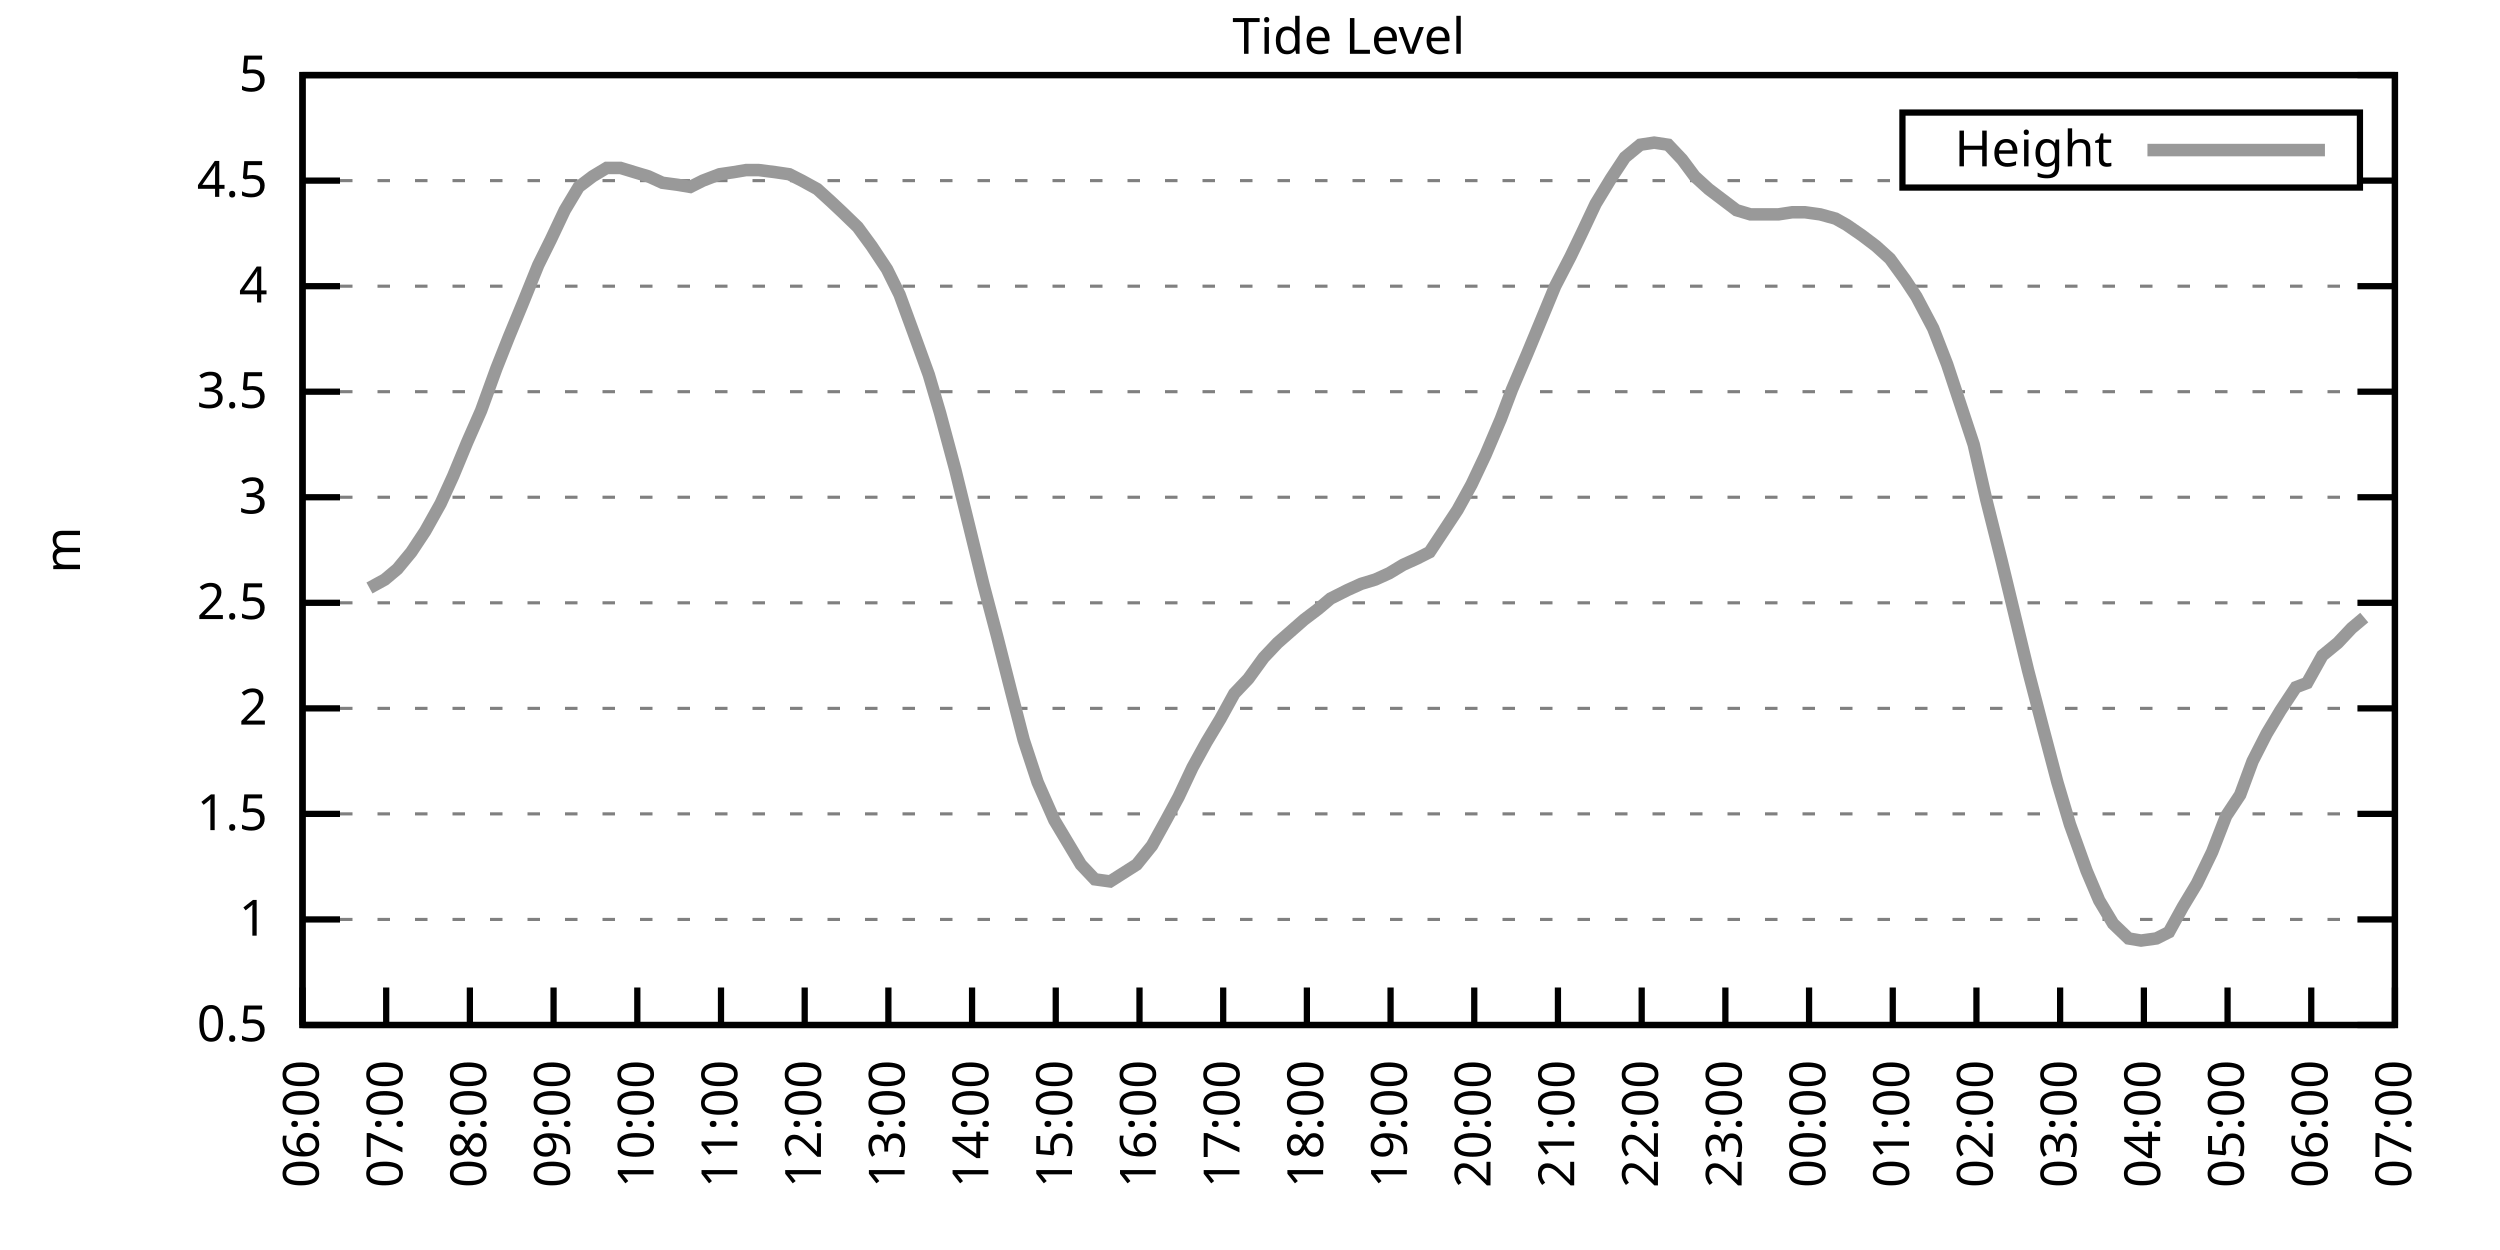
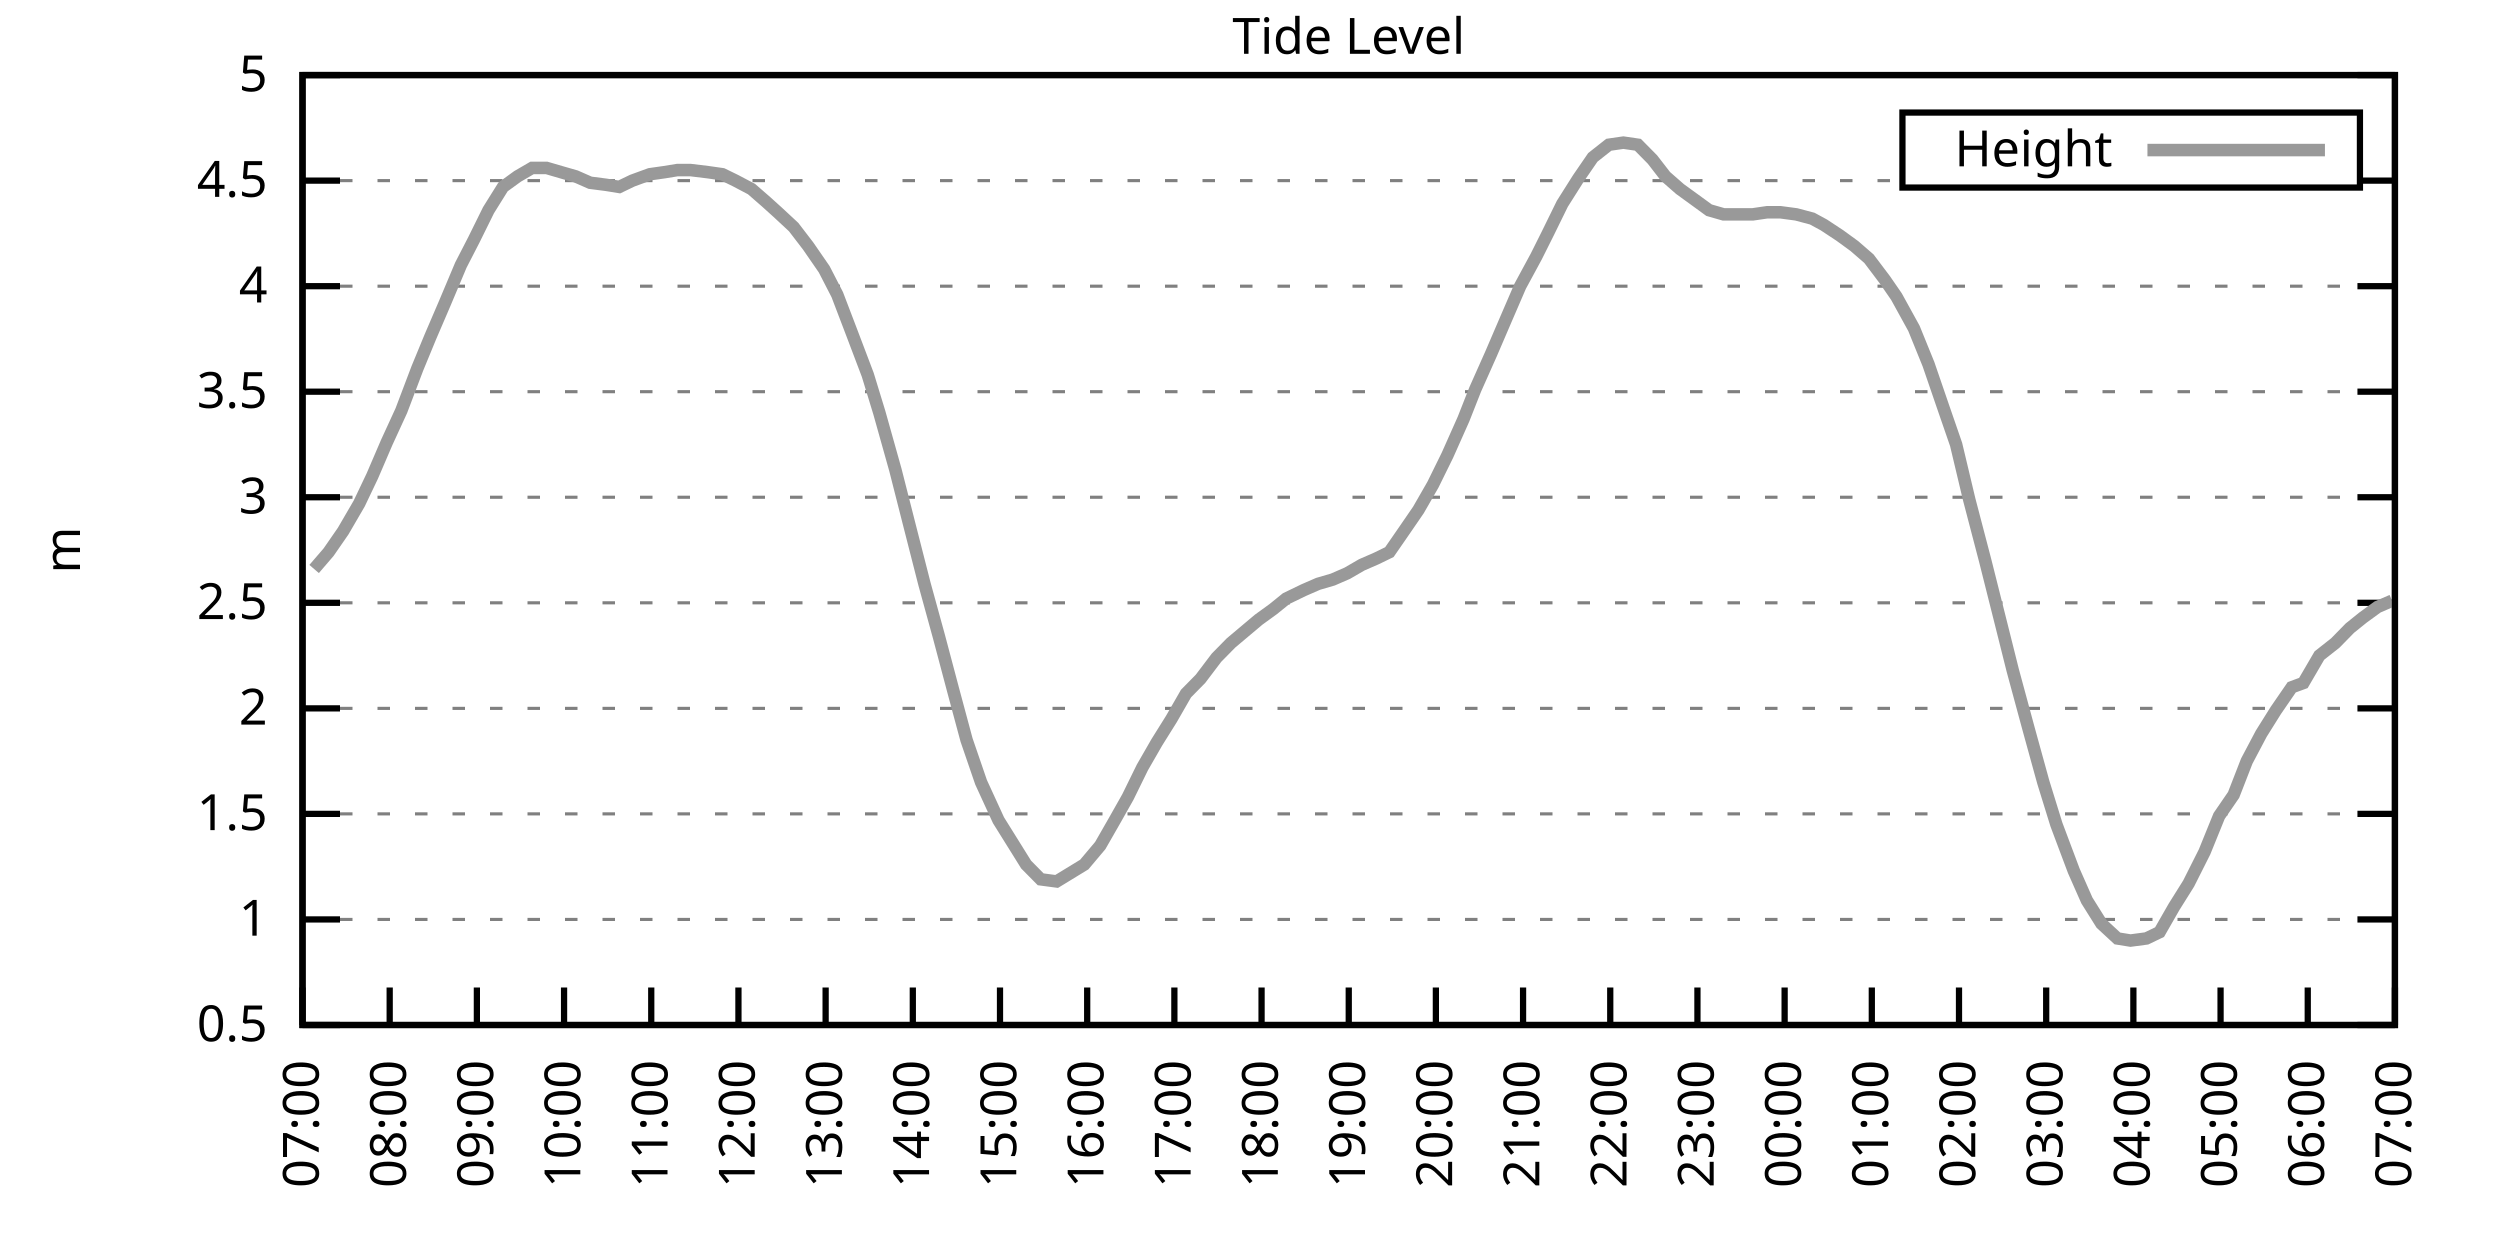
<svg xmlns="http://www.w3.org/2000/svg" xmlns:xlink="http://www.w3.org/1999/xlink" width="400" height="200" viewBox="0 0 400 200">
  <g id="gnuplot_canvas">
    <rect x="0" y="0" width="400" height="200" fill="none" />
    <defs>
      <circle id="gpDot" r="0.5" stroke-width="0.5" stroke="currentColor" />
      <path id="gpPt0" stroke-width="0.333" stroke="currentColor" d="M-1,0 h2 M0,-1 v2" />
      <path id="gpPt1" stroke-width="0.333" stroke="currentColor" d="M-1,-1 L1,1 M1,-1 L-1,1" />
      <path id="gpPt2" stroke-width="0.333" stroke="currentColor" d="M-1,0 L1,0 M0,-1 L0,1 M-1,-1 L1,1 M-1,1 L1,-1" />
      <rect id="gpPt3" stroke-width="0.333" stroke="currentColor" x="-1" y="-1" width="2" height="2" />
      <rect id="gpPt4" stroke-width="0.333" stroke="currentColor" fill="currentColor" x="-1" y="-1" width="2" height="2" />
      <circle id="gpPt5" stroke-width="0.333" stroke="currentColor" cx="0" cy="0" r="1" />
      <use xlink:href="#gpPt5" id="gpPt6" fill="currentColor" stroke="none" />
      <path id="gpPt7" stroke-width="0.333" stroke="currentColor" d="M0,-1.33 L-1.33,0.67 L1.33,0.67 z" />
      <use xlink:href="#gpPt7" id="gpPt8" fill="currentColor" stroke="none" />
      <use xlink:href="#gpPt7" id="gpPt9" stroke="currentColor" transform="rotate(180)" />
      <use xlink:href="#gpPt9" id="gpPt10" fill="currentColor" stroke="none" />
      <use xlink:href="#gpPt3" id="gpPt11" stroke="currentColor" transform="rotate(45)" />
      <use xlink:href="#gpPt11" id="gpPt12" fill="currentColor" stroke="none" />
      <path id="gpPt13" stroke-width="0.333" stroke="currentColor" d="M0,1.330 L1.265,0.411 L0.782,-1.067 L-0.782,-1.076 L-1.265,0.411 z" />
      <use xlink:href="#gpPt13" id="gpPt14" fill="currentColor" stroke="none" />
      <filter id="textbox" filterUnits="objectBoundingBox" x="0" y="0" height="1" width="1">
        <feFlood flood-color="white" flood-opacity="1" result="bgnd" />
        <feComposite in="SourceGraphic" in2="bgnd" operator="atop" />
      </filter>
      <filter id="greybox" filterUnits="objectBoundingBox" x="0" y="0" height="1" width="1">
        <feFlood flood-color="lightgrey" flood-opacity="1" result="grey" />
        <feComposite in="SourceGraphic" in2="grey" operator="atop" />
      </filter>
    </defs>
    <g fill="none" color="white" stroke="currentColor" stroke-width="1.00" stroke-linecap="butt" stroke-linejoin="miter">
</g>
    <g fill="none" color="black" stroke="currentColor" stroke-width="1.00" stroke-linecap="butt" stroke-linejoin="miter">
      <g stroke="none" shape-rendering="crispEdges">
        <polygon fill="rgb(255, 255, 255)" points="48.40,164.00 383.18,164.00 383.18,12.02 48.40,12.02 " />
      </g>
    </g>
    <g fill="none" color="black" stroke="currentColor" stroke-width="1.00" stroke-linecap="butt" stroke-linejoin="miter">
</g>
    <g fill="none" color="black" stroke="black" stroke-width="0.50" stroke-linecap="butt" stroke-linejoin="miter">
</g>
    <g fill="none" color="gray" stroke="currentColor" stroke-width="0.50" stroke-linecap="butt" stroke-linejoin="miter">
      <path stroke="gray" stroke-dasharray="2,4" class="gridline" d="M48.40,164.00 L383.19,164.00  " />
    </g>
    <g fill="none" color="gray" stroke="gray" stroke-width="1.00" stroke-linecap="butt" stroke-linejoin="miter">
</g>
    <g fill="none" color="black" stroke="currentColor" stroke-width="1.00" stroke-linecap="butt" stroke-linejoin="miter">
      <path stroke="black" d="M48.40,164.00 L54.40,164.00 M383.19,164.00 L377.19,164.00  " />
      <g transform="translate(42.80,166.60)" stroke="none" fill="black" font-family="Sans" font-size="8.00" text-anchor="end">
        <text>
          <tspan font-family="Sans"> 0.5</tspan>
        </text>
      </g>
    </g>
    <g fill="none" color="black" stroke="currentColor" stroke-width="1.00" stroke-linecap="butt" stroke-linejoin="miter">
</g>
    <g fill="none" color="black" stroke="black" stroke-width="0.50" stroke-linecap="butt" stroke-linejoin="miter">
</g>
    <g fill="none" color="gray" stroke="currentColor" stroke-width="0.50" stroke-linecap="butt" stroke-linejoin="miter">
      <path stroke="gray" stroke-dasharray="2,4" class="gridline" d="M48.40,147.11 L383.19,147.11  " />
    </g>
    <g fill="none" color="gray" stroke="gray" stroke-width="1.00" stroke-linecap="butt" stroke-linejoin="miter">
</g>
    <g fill="none" color="black" stroke="currentColor" stroke-width="1.00" stroke-linecap="butt" stroke-linejoin="miter">
      <path stroke="black" d="M48.40,147.11 L54.40,147.11 M383.19,147.11 L377.19,147.11  " />
      <g transform="translate(42.80,149.71)" stroke="none" fill="black" font-family="Sans" font-size="8.00" text-anchor="end">
        <text>
          <tspan font-family="Sans"> 1</tspan>
        </text>
      </g>
    </g>
    <g fill="none" color="black" stroke="currentColor" stroke-width="1.00" stroke-linecap="butt" stroke-linejoin="miter">
</g>
    <g fill="none" color="black" stroke="black" stroke-width="0.50" stroke-linecap="butt" stroke-linejoin="miter">
</g>
    <g fill="none" color="gray" stroke="currentColor" stroke-width="0.50" stroke-linecap="butt" stroke-linejoin="miter">
      <path stroke="gray" stroke-dasharray="2,4" class="gridline" d="M48.40,130.22 L383.19,130.22  " />
    </g>
    <g fill="none" color="gray" stroke="gray" stroke-width="1.00" stroke-linecap="butt" stroke-linejoin="miter">
</g>
    <g fill="none" color="black" stroke="currentColor" stroke-width="1.00" stroke-linecap="butt" stroke-linejoin="miter">
      <path stroke="black" d="M48.40,130.22 L54.40,130.22 M383.19,130.22 L377.19,130.22  " />
      <g transform="translate(42.80,132.82)" stroke="none" fill="black" font-family="Sans" font-size="8.00" text-anchor="end">
        <text>
          <tspan font-family="Sans"> 1.5</tspan>
        </text>
      </g>
    </g>
    <g fill="none" color="black" stroke="currentColor" stroke-width="1.00" stroke-linecap="butt" stroke-linejoin="miter">
</g>
    <g fill="none" color="black" stroke="black" stroke-width="0.50" stroke-linecap="butt" stroke-linejoin="miter">
</g>
    <g fill="none" color="gray" stroke="currentColor" stroke-width="0.50" stroke-linecap="butt" stroke-linejoin="miter">
      <path stroke="gray" stroke-dasharray="2,4" class="gridline" d="M48.40,113.34 L383.19,113.34  " />
    </g>
    <g fill="none" color="gray" stroke="gray" stroke-width="1.00" stroke-linecap="butt" stroke-linejoin="miter">
</g>
    <g fill="none" color="black" stroke="currentColor" stroke-width="1.00" stroke-linecap="butt" stroke-linejoin="miter">
      <path stroke="black" d="M48.40,113.34 L54.40,113.34 M383.19,113.34 L377.19,113.34  " />
      <g transform="translate(42.80,115.94)" stroke="none" fill="black" font-family="Sans" font-size="8.00" text-anchor="end">
        <text>
          <tspan font-family="Sans"> 2</tspan>
        </text>
      </g>
    </g>
    <g fill="none" color="black" stroke="currentColor" stroke-width="1.00" stroke-linecap="butt" stroke-linejoin="miter">
</g>
    <g fill="none" color="black" stroke="black" stroke-width="0.50" stroke-linecap="butt" stroke-linejoin="miter">
</g>
    <g fill="none" color="gray" stroke="currentColor" stroke-width="0.50" stroke-linecap="butt" stroke-linejoin="miter">
      <path stroke="gray" stroke-dasharray="2,4" class="gridline" d="M48.40,96.45 L383.19,96.45  " />
    </g>
    <g fill="none" color="gray" stroke="gray" stroke-width="1.00" stroke-linecap="butt" stroke-linejoin="miter">
</g>
    <g fill="none" color="black" stroke="currentColor" stroke-width="1.00" stroke-linecap="butt" stroke-linejoin="miter">
      <path stroke="black" d="M48.40,96.45 L54.40,96.45 M383.19,96.45 L377.19,96.45  " />
      <g transform="translate(42.80,99.05)" stroke="none" fill="black" font-family="Sans" font-size="8.00" text-anchor="end">
        <text>
          <tspan font-family="Sans"> 2.5</tspan>
        </text>
      </g>
    </g>
    <g fill="none" color="black" stroke="currentColor" stroke-width="1.00" stroke-linecap="butt" stroke-linejoin="miter">
</g>
    <g fill="none" color="black" stroke="black" stroke-width="0.50" stroke-linecap="butt" stroke-linejoin="miter">
</g>
    <g fill="none" color="gray" stroke="currentColor" stroke-width="0.50" stroke-linecap="butt" stroke-linejoin="miter">
      <path stroke="gray" stroke-dasharray="2,4" class="gridline" d="M48.40,79.56 L383.19,79.56  " />
    </g>
    <g fill="none" color="gray" stroke="gray" stroke-width="1.00" stroke-linecap="butt" stroke-linejoin="miter">
</g>
    <g fill="none" color="black" stroke="currentColor" stroke-width="1.00" stroke-linecap="butt" stroke-linejoin="miter">
      <path stroke="black" d="M48.40,79.56 L54.40,79.56 M383.19,79.56 L377.19,79.56  " />
      <g transform="translate(42.80,82.16)" stroke="none" fill="black" font-family="Sans" font-size="8.00" text-anchor="end">
        <text>
          <tspan font-family="Sans"> 3</tspan>
        </text>
      </g>
    </g>
    <g fill="none" color="black" stroke="currentColor" stroke-width="1.00" stroke-linecap="butt" stroke-linejoin="miter">
</g>
    <g fill="none" color="black" stroke="black" stroke-width="0.50" stroke-linecap="butt" stroke-linejoin="miter">
</g>
    <g fill="none" color="gray" stroke="currentColor" stroke-width="0.50" stroke-linecap="butt" stroke-linejoin="miter">
      <path stroke="gray" stroke-dasharray="2,4" class="gridline" d="M48.40,62.67 L383.19,62.67  " />
    </g>
    <g fill="none" color="gray" stroke="gray" stroke-width="1.00" stroke-linecap="butt" stroke-linejoin="miter">
</g>
    <g fill="none" color="black" stroke="currentColor" stroke-width="1.00" stroke-linecap="butt" stroke-linejoin="miter">
      <path stroke="black" d="M48.40,62.67 L54.40,62.67 M383.19,62.67 L377.19,62.67  " />
      <g transform="translate(42.80,65.27)" stroke="none" fill="black" font-family="Sans" font-size="8.00" text-anchor="end">
        <text>
          <tspan font-family="Sans"> 3.5</tspan>
        </text>
      </g>
    </g>
    <g fill="none" color="black" stroke="currentColor" stroke-width="1.00" stroke-linecap="butt" stroke-linejoin="miter">
</g>
    <g fill="none" color="black" stroke="black" stroke-width="0.50" stroke-linecap="butt" stroke-linejoin="miter">
</g>
    <g fill="none" color="gray" stroke="currentColor" stroke-width="0.50" stroke-linecap="butt" stroke-linejoin="miter">
      <path stroke="gray" stroke-dasharray="2,4" class="gridline" d="M48.40,45.79 L383.19,45.79  " />
    </g>
    <g fill="none" color="gray" stroke="gray" stroke-width="1.00" stroke-linecap="butt" stroke-linejoin="miter">
</g>
    <g fill="none" color="black" stroke="currentColor" stroke-width="1.00" stroke-linecap="butt" stroke-linejoin="miter">
      <path stroke="black" d="M48.40,45.79 L54.40,45.79 M383.19,45.79 L377.19,45.79  " />
      <g transform="translate(42.80,48.39)" stroke="none" fill="black" font-family="Sans" font-size="8.00" text-anchor="end">
        <text>
          <tspan font-family="Sans"> 4</tspan>
        </text>
      </g>
    </g>
    <g fill="none" color="black" stroke="currentColor" stroke-width="1.00" stroke-linecap="butt" stroke-linejoin="miter">
</g>
    <g fill="none" color="black" stroke="black" stroke-width="0.50" stroke-linecap="butt" stroke-linejoin="miter">
</g>
    <g fill="none" color="gray" stroke="currentColor" stroke-width="0.50" stroke-linecap="butt" stroke-linejoin="miter">
      <path stroke="gray" stroke-dasharray="2,4" class="gridline" d="M48.40,28.90 L304.39,28.90 M377.59,28.90 L383.19,28.90  " />
    </g>
    <g fill="none" color="gray" stroke="gray" stroke-width="1.00" stroke-linecap="butt" stroke-linejoin="miter">
</g>
    <g fill="none" color="black" stroke="currentColor" stroke-width="1.00" stroke-linecap="butt" stroke-linejoin="miter">
      <path stroke="black" d="M48.40,28.90 L54.40,28.90 M383.19,28.90 L377.19,28.90  " />
      <g transform="translate(42.80,31.50)" stroke="none" fill="black" font-family="Sans" font-size="8.00" text-anchor="end">
        <text>
          <tspan font-family="Sans"> 4.5</tspan>
        </text>
      </g>
    </g>
    <g fill="none" color="black" stroke="currentColor" stroke-width="1.00" stroke-linecap="butt" stroke-linejoin="miter">
</g>
    <g fill="none" color="black" stroke="black" stroke-width="0.50" stroke-linecap="butt" stroke-linejoin="miter">
</g>
    <g fill="none" color="gray" stroke="currentColor" stroke-width="0.50" stroke-linecap="butt" stroke-linejoin="miter">
      <path stroke="gray" stroke-dasharray="2,4" class="gridline" d="M48.40,12.01 L383.19,12.01  " />
    </g>
    <g fill="none" color="gray" stroke="gray" stroke-width="1.00" stroke-linecap="butt" stroke-linejoin="miter">
</g>
    <g fill="none" color="black" stroke="currentColor" stroke-width="1.00" stroke-linecap="butt" stroke-linejoin="miter">
      <path stroke="black" d="M48.40,12.01 L54.40,12.01 M383.19,12.01 L377.19,12.01  " />
      <g transform="translate(42.80,14.61)" stroke="none" fill="black" font-family="Sans" font-size="8.00" text-anchor="end">
        <text>
          <tspan font-family="Sans"> 5</tspan>
        </text>
      </g>
    </g>
    <g fill="none" color="black" stroke="currentColor" stroke-width="1.00" stroke-linecap="butt" stroke-linejoin="miter">
      <path stroke="black" d="M48.40,164.00 L48.40,158.00  " />
      <g transform="translate(51.00,169.60) rotate(270.00)" stroke="none" fill="black" font-family="Sans" font-size="8.00" text-anchor="end">
        <text>
-           <tspan font-family="Sans">06:00</tspan>
-         </text>
-       </g>
-     </g>
-     <g fill="none" color="black" stroke="currentColor" stroke-width="1.00" stroke-linecap="butt" stroke-linejoin="miter">
-       <path stroke="black" d="M61.79,164.00 L61.79,158.00  " />
-       <g transform="translate(64.39,169.60) rotate(270.00)" stroke="none" fill="black" font-family="Sans" font-size="8.00" text-anchor="end">
-         <text>
          <tspan font-family="Sans">07:00</tspan>
        </text>
      </g>
    </g>
    <g fill="none" color="black" stroke="currentColor" stroke-width="1.00" stroke-linecap="butt" stroke-linejoin="miter">
-       <path stroke="black" d="M75.18,164.00 L75.18,158.00  " />
-       <g transform="translate(77.78,169.60) rotate(270.00)" stroke="none" fill="black" font-family="Sans" font-size="8.00" text-anchor="end">
+       <path stroke="black" d="M62.35,164.00 L62.35,158.00  " />
+       <g transform="translate(64.95,169.60) rotate(270.00)" stroke="none" fill="black" font-family="Sans" font-size="8.00" text-anchor="end">
        <text>
          <tspan font-family="Sans">08:00</tspan>
        </text>
      </g>
    </g>
    <g fill="none" color="black" stroke="currentColor" stroke-width="1.00" stroke-linecap="butt" stroke-linejoin="miter">
-       <path stroke="black" d="M88.57,164.00 L88.57,158.00  " />
-       <g transform="translate(91.17,169.60) rotate(270.00)" stroke="none" fill="black" font-family="Sans" font-size="8.00" text-anchor="end">
+       <path stroke="black" d="M76.30,164.00 L76.30,158.00  " />
+       <g transform="translate(78.90,169.60) rotate(270.00)" stroke="none" fill="black" font-family="Sans" font-size="8.00" text-anchor="end">
        <text>
          <tspan font-family="Sans">09:00</tspan>
        </text>
      </g>
    </g>
    <g fill="none" color="black" stroke="currentColor" stroke-width="1.00" stroke-linecap="butt" stroke-linejoin="miter">
-       <path stroke="black" d="M101.97,164.00 L101.97,158.00  " />
-       <g transform="translate(104.57,169.60) rotate(270.00)" stroke="none" fill="black" font-family="Sans" font-size="8.00" text-anchor="end">
+       <path stroke="black" d="M90.25,164.00 L90.25,158.00  " />
+       <g transform="translate(92.85,169.60) rotate(270.00)" stroke="none" fill="black" font-family="Sans" font-size="8.00" text-anchor="end">
        <text>
          <tspan font-family="Sans">10:00</tspan>
        </text>
      </g>
    </g>
    <g fill="none" color="black" stroke="currentColor" stroke-width="1.00" stroke-linecap="butt" stroke-linejoin="miter">
-       <path stroke="black" d="M115.36,164.00 L115.36,158.00  " />
-       <g transform="translate(117.96,169.60) rotate(270.00)" stroke="none" fill="black" font-family="Sans" font-size="8.00" text-anchor="end">
+       <path stroke="black" d="M104.20,164.00 L104.20,158.00  " />
+       <g transform="translate(106.80,169.60) rotate(270.00)" stroke="none" fill="black" font-family="Sans" font-size="8.00" text-anchor="end">
        <text>
          <tspan font-family="Sans">11:00</tspan>
        </text>
      </g>
    </g>
    <g fill="none" color="black" stroke="currentColor" stroke-width="1.00" stroke-linecap="butt" stroke-linejoin="miter">
-       <path stroke="black" d="M128.75,164.00 L128.75,158.00  " />
-       <g transform="translate(131.35,169.60) rotate(270.00)" stroke="none" fill="black" font-family="Sans" font-size="8.00" text-anchor="end">
+       <path stroke="black" d="M118.15,164.00 L118.15,158.00  " />
+       <g transform="translate(120.75,169.60) rotate(270.00)" stroke="none" fill="black" font-family="Sans" font-size="8.00" text-anchor="end">
        <text>
          <tspan font-family="Sans">12:00</tspan>
        </text>
      </g>
    </g>
    <g fill="none" color="black" stroke="currentColor" stroke-width="1.00" stroke-linecap="butt" stroke-linejoin="miter">
-       <path stroke="black" d="M142.14,164.00 L142.14,158.00  " />
-       <g transform="translate(144.74,169.60) rotate(270.00)" stroke="none" fill="black" font-family="Sans" font-size="8.00" text-anchor="end">
+       <path stroke="black" d="M132.10,164.00 L132.10,158.00  " />
+       <g transform="translate(134.70,169.60) rotate(270.00)" stroke="none" fill="black" font-family="Sans" font-size="8.00" text-anchor="end">
        <text>
          <tspan font-family="Sans">13:00</tspan>
        </text>
      </g>
    </g>
    <g fill="none" color="black" stroke="currentColor" stroke-width="1.00" stroke-linecap="butt" stroke-linejoin="miter">
-       <path stroke="black" d="M155.53,164.00 L155.53,158.00  " />
-       <g transform="translate(158.13,169.60) rotate(270.00)" stroke="none" fill="black" font-family="Sans" font-size="8.00" text-anchor="end">
+       <path stroke="black" d="M146.05,164.00 L146.05,158.00  " />
+       <g transform="translate(148.65,169.60) rotate(270.00)" stroke="none" fill="black" font-family="Sans" font-size="8.00" text-anchor="end">
        <text>
          <tspan font-family="Sans">14:00</tspan>
        </text>
      </g>
    </g>
    <g fill="none" color="black" stroke="currentColor" stroke-width="1.00" stroke-linecap="butt" stroke-linejoin="miter">
-       <path stroke="black" d="M168.92,164.00 L168.92,158.00  " />
-       <g transform="translate(171.52,169.60) rotate(270.00)" stroke="none" fill="black" font-family="Sans" font-size="8.00" text-anchor="end">
+       <path stroke="black" d="M160.00,164.00 L160.00,158.00  " />
+       <g transform="translate(162.60,169.60) rotate(270.00)" stroke="none" fill="black" font-family="Sans" font-size="8.00" text-anchor="end">
        <text>
          <tspan font-family="Sans">15:00</tspan>
        </text>
      </g>
    </g>
    <g fill="none" color="black" stroke="currentColor" stroke-width="1.00" stroke-linecap="butt" stroke-linejoin="miter">
-       <path stroke="black" d="M182.32,164.00 L182.32,158.00  " />
-       <g transform="translate(184.92,169.60) rotate(270.00)" stroke="none" fill="black" font-family="Sans" font-size="8.00" text-anchor="end">
+       <path stroke="black" d="M173.95,164.00 L173.95,158.00  " />
+       <g transform="translate(176.55,169.60) rotate(270.00)" stroke="none" fill="black" font-family="Sans" font-size="8.00" text-anchor="end">
        <text>
          <tspan font-family="Sans">16:00</tspan>
        </text>
      </g>
    </g>
    <g fill="none" color="black" stroke="currentColor" stroke-width="1.00" stroke-linecap="butt" stroke-linejoin="miter">
-       <path stroke="black" d="M195.71,164.00 L195.71,158.00  " />
-       <g transform="translate(198.31,169.60) rotate(270.00)" stroke="none" fill="black" font-family="Sans" font-size="8.00" text-anchor="end">
+       <path stroke="black" d="M187.90,164.00 L187.90,158.00  " />
+       <g transform="translate(190.50,169.60) rotate(270.00)" stroke="none" fill="black" font-family="Sans" font-size="8.00" text-anchor="end">
        <text>
          <tspan font-family="Sans">17:00</tspan>
        </text>
      </g>
    </g>
    <g fill="none" color="black" stroke="currentColor" stroke-width="1.00" stroke-linecap="butt" stroke-linejoin="miter">
-       <path stroke="black" d="M209.10,164.00 L209.10,158.00  " />
-       <g transform="translate(211.70,169.60) rotate(270.00)" stroke="none" fill="black" font-family="Sans" font-size="8.00" text-anchor="end">
+       <path stroke="black" d="M201.85,164.00 L201.85,158.00  " />
+       <g transform="translate(204.45,169.60) rotate(270.00)" stroke="none" fill="black" font-family="Sans" font-size="8.00" text-anchor="end">
        <text>
          <tspan font-family="Sans">18:00</tspan>
        </text>
      </g>
    </g>
    <g fill="none" color="black" stroke="currentColor" stroke-width="1.00" stroke-linecap="butt" stroke-linejoin="miter">
-       <path stroke="black" d="M222.49,164.00 L222.49,158.00  " />
-       <g transform="translate(225.09,169.60) rotate(270.00)" stroke="none" fill="black" font-family="Sans" font-size="8.00" text-anchor="end">
+       <path stroke="black" d="M215.80,164.00 L215.80,158.00  " />
+       <g transform="translate(218.40,169.60) rotate(270.00)" stroke="none" fill="black" font-family="Sans" font-size="8.00" text-anchor="end">
        <text>
          <tspan font-family="Sans">19:00</tspan>
        </text>
      </g>
    </g>
    <g fill="none" color="black" stroke="currentColor" stroke-width="1.00" stroke-linecap="butt" stroke-linejoin="miter">
-       <path stroke="black" d="M235.88,164.00 L235.88,158.00  " />
-       <g transform="translate(238.48,169.60) rotate(270.00)" stroke="none" fill="black" font-family="Sans" font-size="8.00" text-anchor="end">
+       <path stroke="black" d="M229.74,164.00 L229.74,158.00  " />
+       <g transform="translate(232.34,169.60) rotate(270.00)" stroke="none" fill="black" font-family="Sans" font-size="8.00" text-anchor="end">
        <text>
          <tspan font-family="Sans">20:00</tspan>
        </text>
      </g>
    </g>
    <g fill="none" color="black" stroke="currentColor" stroke-width="1.00" stroke-linecap="butt" stroke-linejoin="miter">
-       <path stroke="black" d="M249.27,164.00 L249.27,158.00  " />
-       <g transform="translate(251.87,169.60) rotate(270.00)" stroke="none" fill="black" font-family="Sans" font-size="8.00" text-anchor="end">
+       <path stroke="black" d="M243.69,164.00 L243.69,158.00  " />
+       <g transform="translate(246.29,169.60) rotate(270.00)" stroke="none" fill="black" font-family="Sans" font-size="8.00" text-anchor="end">
        <text>
          <tspan font-family="Sans">21:00</tspan>
        </text>
      </g>
    </g>
    <g fill="none" color="black" stroke="currentColor" stroke-width="1.00" stroke-linecap="butt" stroke-linejoin="miter">
-       <path stroke="black" d="M262.67,164.00 L262.67,158.00  " />
-       <g transform="translate(265.27,169.60) rotate(270.00)" stroke="none" fill="black" font-family="Sans" font-size="8.00" text-anchor="end">
+       <path stroke="black" d="M257.64,164.00 L257.64,158.00  " />
+       <g transform="translate(260.24,169.60) rotate(270.00)" stroke="none" fill="black" font-family="Sans" font-size="8.00" text-anchor="end">
        <text>
          <tspan font-family="Sans">22:00</tspan>
        </text>
      </g>
    </g>
    <g fill="none" color="black" stroke="currentColor" stroke-width="1.00" stroke-linecap="butt" stroke-linejoin="miter">
-       <path stroke="black" d="M276.06,164.00 L276.06,158.00  " />
-       <g transform="translate(278.66,169.60) rotate(270.00)" stroke="none" fill="black" font-family="Sans" font-size="8.00" text-anchor="end">
+       <path stroke="black" d="M271.59,164.00 L271.59,158.00  " />
+       <g transform="translate(274.19,169.60) rotate(270.00)" stroke="none" fill="black" font-family="Sans" font-size="8.00" text-anchor="end">
        <text>
          <tspan font-family="Sans">23:00</tspan>
        </text>
      </g>
    </g>
    <g fill="none" color="black" stroke="currentColor" stroke-width="1.00" stroke-linecap="butt" stroke-linejoin="miter">
-       <path stroke="black" d="M289.45,164.00 L289.45,158.00  " />
-       <g transform="translate(292.05,169.60) rotate(270.00)" stroke="none" fill="black" font-family="Sans" font-size="8.00" text-anchor="end">
+       <path stroke="black" d="M285.54,164.00 L285.54,158.00  " />
+       <g transform="translate(288.14,169.60) rotate(270.00)" stroke="none" fill="black" font-family="Sans" font-size="8.00" text-anchor="end">
        <text>
          <tspan font-family="Sans">00:00</tspan>
        </text>
      </g>
    </g>
    <g fill="none" color="black" stroke="currentColor" stroke-width="1.00" stroke-linecap="butt" stroke-linejoin="miter">
-       <path stroke="black" d="M302.84,164.00 L302.84,158.00  " />
-       <g transform="translate(305.44,169.60) rotate(270.00)" stroke="none" fill="black" font-family="Sans" font-size="8.00" text-anchor="end">
+       <path stroke="black" d="M299.49,164.00 L299.49,158.00  " />
+       <g transform="translate(302.09,169.60) rotate(270.00)" stroke="none" fill="black" font-family="Sans" font-size="8.00" text-anchor="end">
        <text>
          <tspan font-family="Sans">01:00</tspan>
        </text>
      </g>
    </g>
    <g fill="none" color="black" stroke="currentColor" stroke-width="1.00" stroke-linecap="butt" stroke-linejoin="miter">
-       <path stroke="black" d="M316.23,164.00 L316.23,158.00  " />
-       <g transform="translate(318.83,169.60) rotate(270.00)" stroke="none" fill="black" font-family="Sans" font-size="8.00" text-anchor="end">
+       <path stroke="black" d="M313.44,164.00 L313.44,158.00  " />
+       <g transform="translate(316.04,169.60) rotate(270.00)" stroke="none" fill="black" font-family="Sans" font-size="8.00" text-anchor="end">
        <text>
          <tspan font-family="Sans">02:00</tspan>
        </text>
      </g>
    </g>
    <g fill="none" color="black" stroke="currentColor" stroke-width="1.00" stroke-linecap="butt" stroke-linejoin="miter">
-       <path stroke="black" d="M329.62,164.00 L329.62,158.00  " />
-       <g transform="translate(332.22,169.60) rotate(270.00)" stroke="none" fill="black" font-family="Sans" font-size="8.00" text-anchor="end">
+       <path stroke="black" d="M327.39,164.00 L327.39,158.00  " />
+       <g transform="translate(329.99,169.60) rotate(270.00)" stroke="none" fill="black" font-family="Sans" font-size="8.00" text-anchor="end">
        <text>
          <tspan font-family="Sans">03:00</tspan>
        </text>
      </g>
    </g>
    <g fill="none" color="black" stroke="currentColor" stroke-width="1.00" stroke-linecap="butt" stroke-linejoin="miter">
-       <path stroke="black" d="M343.02,164.00 L343.02,158.00  " />
-       <g transform="translate(345.62,169.60) rotate(270.00)" stroke="none" fill="black" font-family="Sans" font-size="8.00" text-anchor="end">
+       <path stroke="black" d="M341.34,164.00 L341.34,158.00  " />
+       <g transform="translate(343.94,169.60) rotate(270.00)" stroke="none" fill="black" font-family="Sans" font-size="8.00" text-anchor="end">
        <text>
          <tspan font-family="Sans">04:00</tspan>
        </text>
      </g>
    </g>
    <g fill="none" color="black" stroke="currentColor" stroke-width="1.00" stroke-linecap="butt" stroke-linejoin="miter">
-       <path stroke="black" d="M356.41,164.00 L356.41,158.00  " />
-       <g transform="translate(359.01,169.60) rotate(270.00)" stroke="none" fill="black" font-family="Sans" font-size="8.00" text-anchor="end">
+       <path stroke="black" d="M355.29,164.00 L355.29,158.00  " />
+       <g transform="translate(357.89,169.60) rotate(270.00)" stroke="none" fill="black" font-family="Sans" font-size="8.00" text-anchor="end">
        <text>
          <tspan font-family="Sans">05:00</tspan>
        </text>
      </g>
    </g>
    <g fill="none" color="black" stroke="currentColor" stroke-width="1.00" stroke-linecap="butt" stroke-linejoin="miter">
-       <path stroke="black" d="M369.80,164.00 L369.80,158.00  " />
-       <g transform="translate(372.40,169.60) rotate(270.00)" stroke="none" fill="black" font-family="Sans" font-size="8.00" text-anchor="end">
+       <path stroke="black" d="M369.24,164.00 L369.24,158.00  " />
+       <g transform="translate(371.84,169.60) rotate(270.00)" stroke="none" fill="black" font-family="Sans" font-size="8.00" text-anchor="end">
        <text>
          <tspan font-family="Sans">06:00</tspan>
        </text>
      </g>
    </g>
    <g fill="none" color="black" stroke="currentColor" stroke-width="1.00" stroke-linecap="butt" stroke-linejoin="miter">
      <path stroke="black" d="M383.19,164.00 L383.19,158.00  " />
      <g transform="translate(385.79,169.60) rotate(270.00)" stroke="none" fill="black" font-family="Sans" font-size="8.00" text-anchor="end">
        <text>
          <tspan font-family="Sans">07:00</tspan>
        </text>
      </g>
    </g>
    <g fill="none" color="black" stroke="currentColor" stroke-width="1.00" stroke-linecap="butt" stroke-linejoin="miter">
</g>
    <g fill="none" color="black" stroke="currentColor" stroke-width="1.00" stroke-linecap="butt" stroke-linejoin="miter">
      <path stroke="black" d="M48.40,12.01 L48.40,164.00 L383.19,164.00 L383.19,12.01 L48.40,12.01 Z  " />
    </g>
    <g fill="none" color="black" stroke="currentColor" stroke-width="1.00" stroke-linecap="butt" stroke-linejoin="miter">
</g>
    <g fill="none" color="black" stroke="currentColor" stroke-width="1.00" stroke-linecap="butt" stroke-linejoin="miter">
      <path stroke="black" d="M304.39,30.01 L304.39,18.01 L377.59,18.01 L377.59,30.01 L304.39,30.01 Z  " />
    </g>
    <g id="Tide_level_plot_1">
      <g fill="none" color="white" stroke="black" stroke-width="2.00" stroke-linecap="butt" stroke-linejoin="miter">
</g>
      <g fill="none" color="black" stroke="currentColor" stroke-width="2.00" stroke-linecap="butt" stroke-linejoin="miter">
        <g transform="translate(337.99,26.61)" stroke="none" fill="black" font-family="Sans" font-size="8.00" text-anchor="end">
          <text>
            <tspan font-family="Sans">Height</tspan>
          </text>
        </g>
      </g>
      <g fill="none" color="black" stroke="currentColor" stroke-width="2.00" stroke-linecap="butt" stroke-linejoin="miter">
-         <path stroke="rgb(153, 153, 153)" d="M343.59,24.01 L371.99,24.01 M59.11,94.08 L61.57,92.73 L63.58,91.04 L65.81,88.34 L68.04,84.97 L70.50,80.57   L72.50,76.18 L74.74,70.78 L76.97,65.71 L79.42,58.96 L81.43,53.89 L83.66,48.49 L86.12,42.41 L88.13,38.35   L90.36,33.63 L92.59,29.91 L94.82,28.22 L97.06,26.87 L99.29,26.87 L101.52,27.55 L103.75,28.22 L105.98,29.24   L108.44,29.57 L110.45,29.91 L112.46,28.90 L115.13,27.88 L117.37,27.55 L119.38,27.21 L121.38,27.21 L124.06,27.55   L126.29,27.88 L128.30,28.90 L130.76,30.25 L132.99,32.28 L134.78,33.96 L137.23,36.33 L139.46,39.37 L141.92,43.08   L143.93,47.14 L146.16,53.22 L148.61,59.97 L150.40,66.05 L152.85,75.17 L155.09,84.29 L157.32,93.41 L159.55,101.85   L161.78,110.63 L163.79,118.40 L166.02,125.16 L168.70,131.24 L172.94,138.33 L175.17,140.69 L177.63,141.03 L181.87,138.33   L184.32,135.29 L186.56,131.24 L188.57,127.52 L190.80,122.79 L193.03,118.74 L195.26,115.03 L197.49,110.97 L199.73,108.61   L202.18,105.23 L204.41,102.87 L208.65,99.15 L210.88,97.46 L212.89,95.77 L215.57,94.42 L217.80,93.41 L220.04,92.73   L222.27,91.72 L224.50,90.37 L226.73,89.36 L228.74,88.34 L230.97,84.97 L233.20,81.59 L235.44,77.53 L237.67,72.81   L240.12,67.06 L241.91,62.34 L244.36,56.59 L246.60,51.19 L248.83,45.79 L251.28,41.06 L253.07,37.34 L255.30,32.61   L257.76,28.56 L259.99,25.18 L262.44,23.16 L264.67,22.82 L266.91,23.16 L269.14,25.52 L271.15,28.22 L273.38,30.25   L275.61,31.94 L277.84,33.63 L280.07,34.30 L282.08,34.30 L284.54,34.30 L286.77,33.96 L288.78,33.96 L291.23,34.30   L293.69,34.98 L295.48,35.99 L297.93,37.68 L300.16,39.37 L302.39,41.39 L304.85,44.77 L306.63,47.47 L309.31,52.54   L311.54,58.28 L313.78,65.04 L315.79,71.12 L317.79,79.90 L320.25,89.69 L322.70,99.83 L324.49,107.26 L326.95,116.71   L329.18,125.16 L331.19,131.91 L333.86,139.34 L335.87,144.07 L338.10,147.79 L340.56,150.15 L342.57,150.49 L345.02,150.15   L347.03,149.14 L349.26,145.09 L351.50,141.37 L353.95,136.30 L356.18,130.56 L358.42,127.18 L360.42,121.78 L362.66,117.39   L364.89,113.67 L367.34,109.96 L369.13,109.28 L371.58,104.89 L374.04,102.87 L376.27,100.50 L378.28,98.81  " />
+         <path stroke="rgb(153, 153, 153)" d="M343.59,24.01 L371.99,24.01 M50.26,91.04 L52.58,88.34 L54.91,84.97 L57.47,80.57 L59.56,76.18 L61.88,70.78   L64.21,65.71 L66.77,58.96 L68.86,53.89 L71.18,48.49 L73.74,42.41 L75.83,38.35 L78.16,33.63 L80.48,29.91   L82.81,28.22 L85.13,26.87 L87.46,26.87 L89.78,27.55 L92.11,28.22 L94.43,29.24 L96.99,29.57 L99.08,29.91   L101.18,28.90 L103.97,27.88 L106.29,27.55 L108.38,27.21 L110.48,27.21 L113.27,27.55 L115.59,27.88 L117.68,28.90   L120.24,30.25 L122.57,32.28 L124.43,33.96 L126.98,36.33 L129.31,39.37 L131.87,43.08 L133.96,47.14 L136.28,53.22   L138.84,59.97 L140.70,66.05 L143.26,75.17 L145.58,84.29 L147.91,93.41 L150.23,101.85 L152.56,110.63 L154.65,118.40   L156.97,125.16 L159.76,131.24 L164.18,138.33 L166.51,140.69 L169.06,141.03 L173.48,138.33 L176.04,135.29 L178.36,131.24   L180.46,127.52 L182.78,122.79 L185.11,118.74 L187.43,115.03 L189.76,110.97 L192.08,108.61 L194.64,105.23 L196.96,102.87   L201.38,99.15 L203.71,97.46 L205.80,95.77 L208.59,94.42 L210.91,93.41 L213.24,92.73 L215.56,91.72 L217.89,90.37   L220.21,89.36 L222.30,88.34 L224.63,84.97 L226.95,81.59 L229.28,77.53 L231.60,72.81 L234.16,67.06 L236.02,62.34   L238.58,56.59 L240.90,51.19 L243.23,45.79 L245.79,41.06 L247.65,37.34 L249.97,32.61 L252.53,28.56 L254.85,25.18   L257.41,23.16 L259.74,22.82 L262.06,23.16 L264.39,25.52 L266.48,28.22 L268.80,30.25 L271.13,31.94 L273.45,33.63   L275.78,34.30 L277.87,34.30 L280.43,34.30 L282.75,33.96 L284.85,33.96 L287.40,34.30 L289.96,34.98 L291.82,35.99   L294.38,37.68 L296.70,39.37 L299.03,41.39 L301.58,44.77 L303.44,47.47 L306.23,52.54 L308.56,58.28 L310.88,65.04   L312.98,71.12 L315.07,79.90 L317.63,89.69 L320.18,99.83 L322.04,107.26 L324.60,116.71 L326.93,125.16 L329.02,131.91   L331.81,139.34 L333.90,144.07 L336.23,147.79 L338.78,150.15 L340.88,150.49 L343.43,150.15 L345.53,149.14 L347.85,145.09   L350.18,141.37 L352.73,136.30 L355.06,130.56 L357.38,127.18 L359.48,121.78 L361.80,117.39 L364.13,113.67 L366.68,109.96   L368.54,109.28 L371.10,104.89 L373.66,102.87 L375.98,100.50 L378.08,98.81 L380.40,97.12 L382.73,96.11  " />
      </g>
    </g>
    <g fill="none" color="black" stroke="currentColor" stroke-width="2.00" stroke-linecap="butt" stroke-linejoin="miter">
</g>
    <g fill="none" color="black" stroke="black" stroke-width="1.00" stroke-linecap="butt" stroke-linejoin="miter">
</g>
    <g fill="none" color="black" stroke="currentColor" stroke-width="1.00" stroke-linecap="butt" stroke-linejoin="miter">
      <path stroke="black" d="M48.40,12.01 L48.40,164.00 L383.19,164.00 L383.19,12.01 L48.40,12.01 Z  " />
      <g transform="translate(12.80,88.01) rotate(270.00)" stroke="none" fill="black" font-family="Sans" font-size="8.00" text-anchor="middle">
        <text>
          <tspan font-family="Sans">m</tspan>
        </text>
      </g>
    </g>
    <g fill="none" color="black" stroke="currentColor" stroke-width="1.00" stroke-linecap="butt" stroke-linejoin="miter">
</g>
    <g fill="none" color="black" stroke="currentColor" stroke-width="1.00" stroke-linecap="butt" stroke-linejoin="miter">
      <g transform="translate(215.79,8.61)" stroke="none" fill="black" font-family="Sans" font-size="8.00" text-anchor="middle">
        <text>
          <tspan font-family="Sans">Tide Level</tspan>
        </text>
      </g>
    </g>
    <g fill="none" color="black" stroke="currentColor" stroke-width="1.00" stroke-linecap="butt" stroke-linejoin="miter">
</g>
  </g>
</svg>
